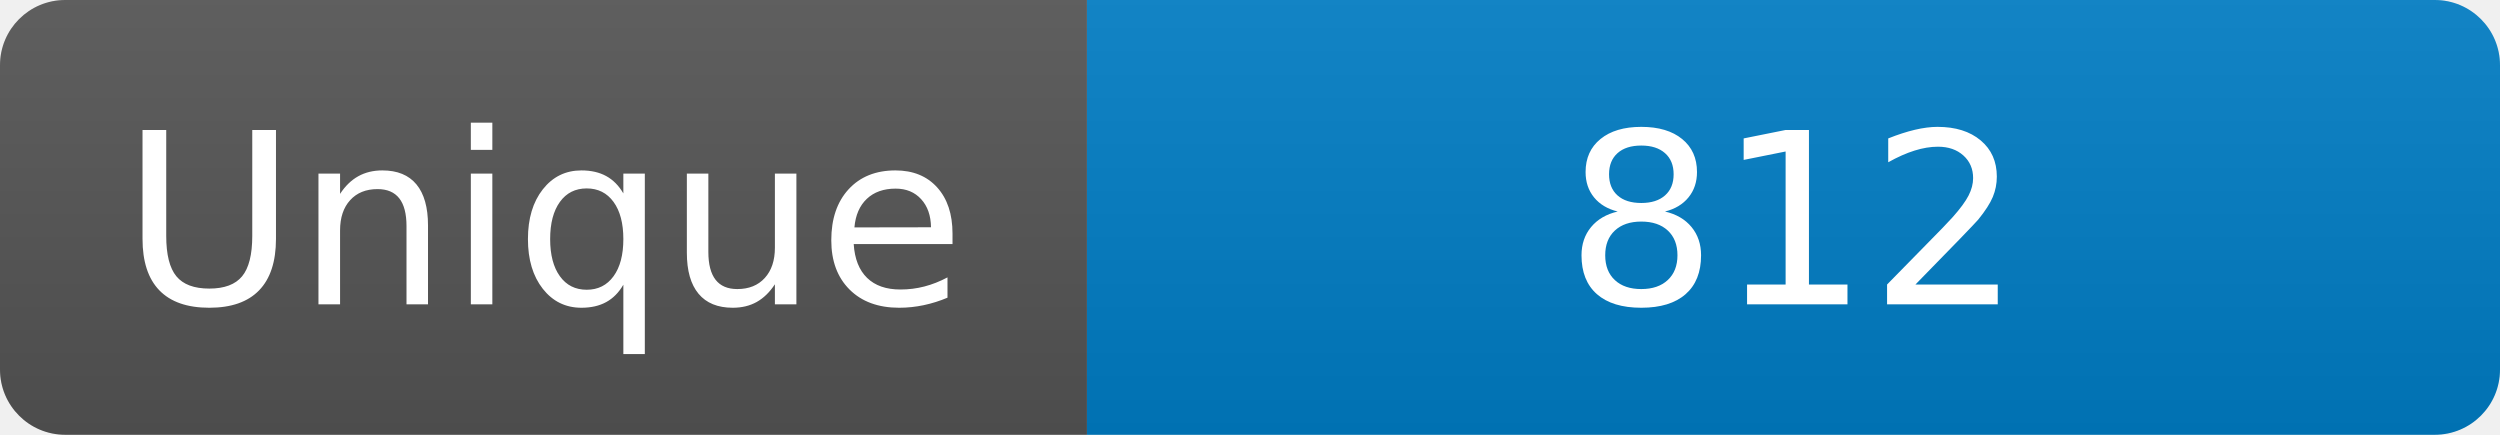
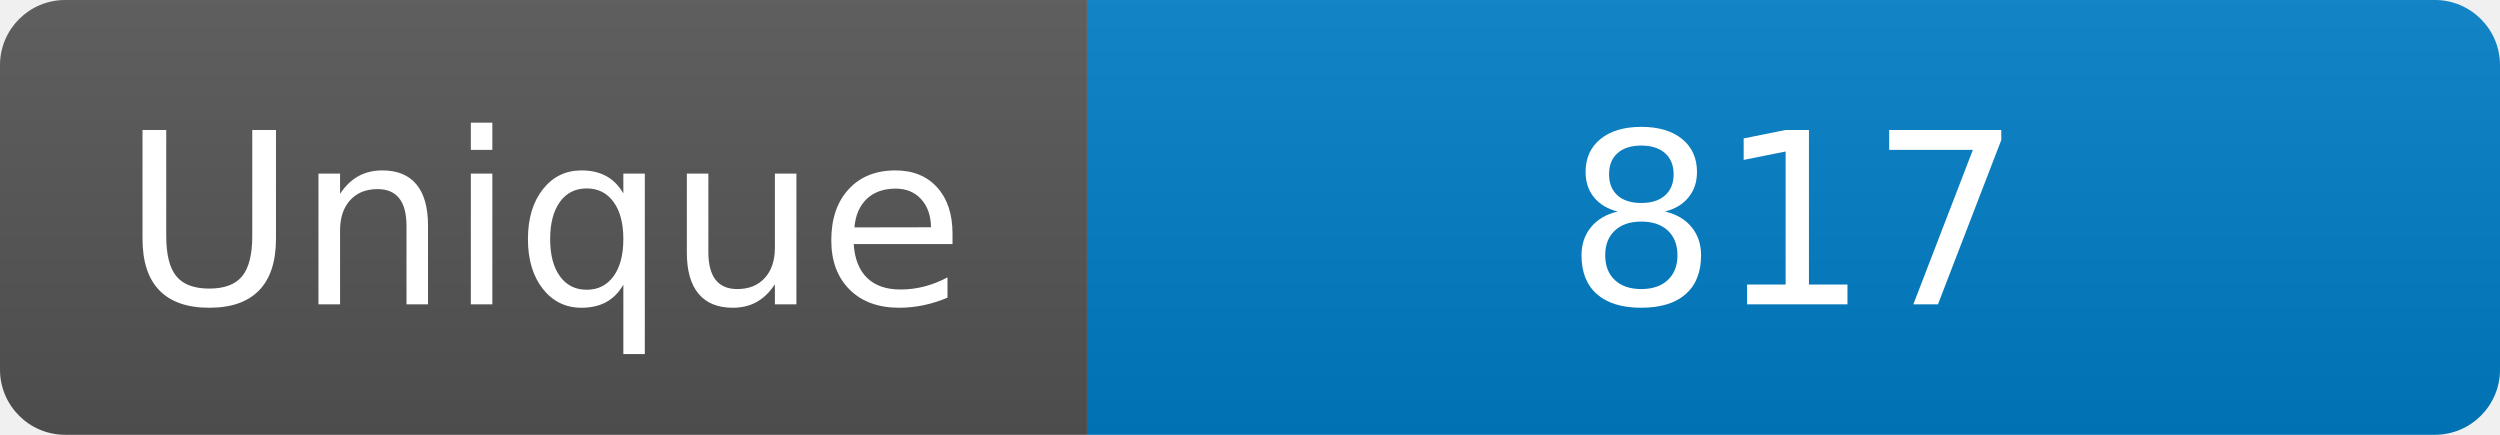
<svg xmlns="http://www.w3.org/2000/svg" width="115" height="20" role="img" aria-label="Maintained?: yes">
  <linearGradient id="s" x2="0" y2="100%">
    <stop offset="0" stop-color="#bbb" stop-opacity=".1" />
    <stop offset="1" stop-opacity=".1" />
  </linearGradient>
  <clipPath id="r">
    <rect width="115" height="20" rx="3" fill="#fff" />
  </clipPath>
  <g clip-path="url(#r)">
    <rect width="50" height="20" fill="#555" />
    <rect x="50" width="160" height="20" fill="#007ec6" />
    <rect width="115" height="20" fill="url(#s)" />
  </g>
  <g fill="#fff" text-anchor="middle" font-family="Verdana,Geneva,DejaVu Sans,sans-serif" font-size="110">
    <text x="250" y="140" transform="scale(.1)" fill="#fff">Unique</text>
-     <text x="825" y="140" transform="scale(.1)" fill="#fff">812</text>
+     <text x="825" y="140" transform="scale(.1)" fill="#fff">817</text>
  </g>
</svg>
